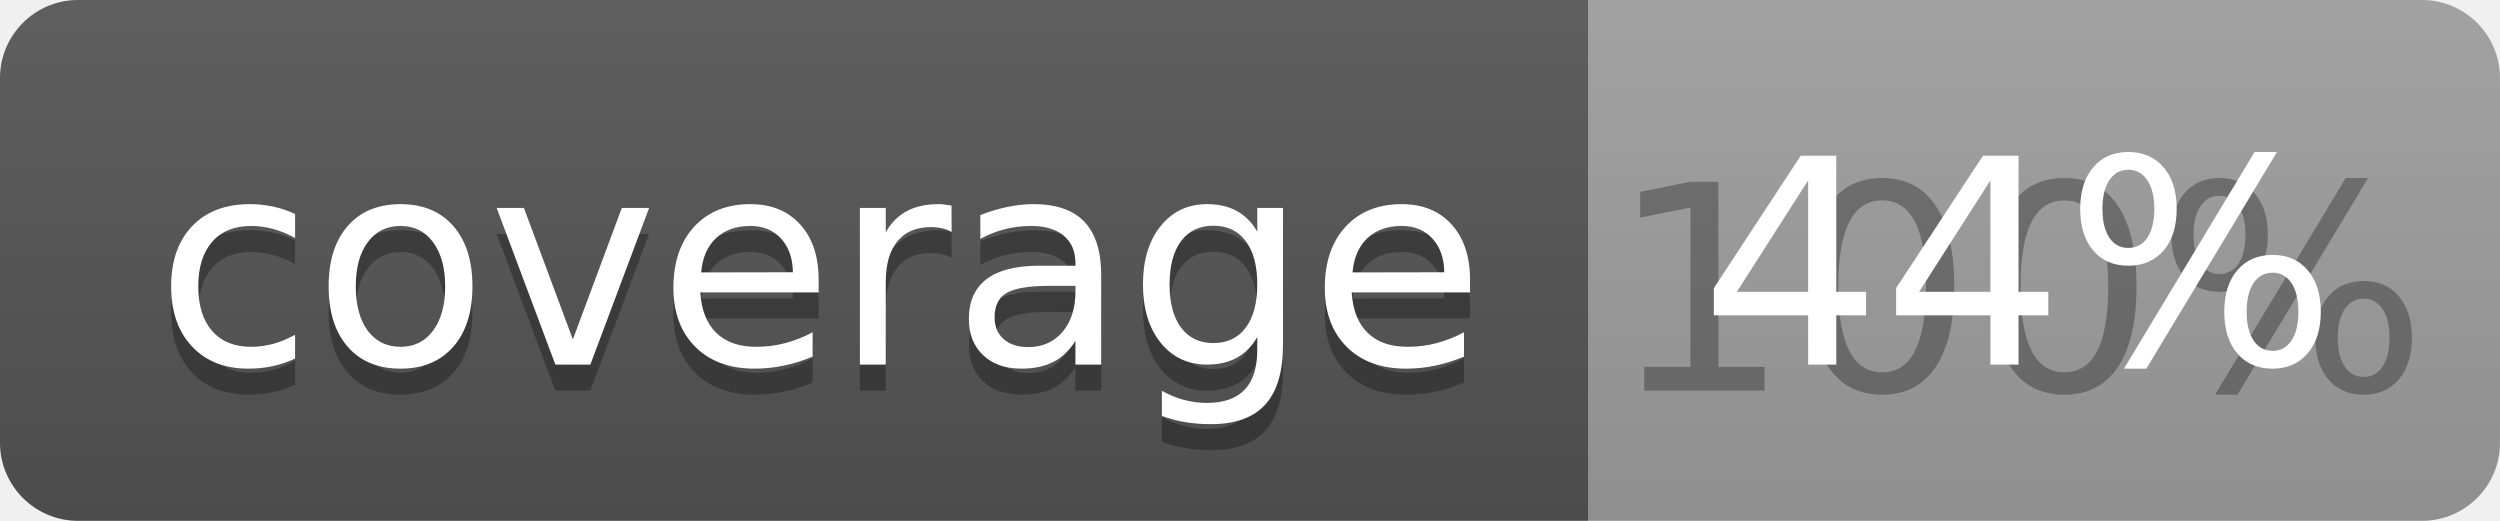
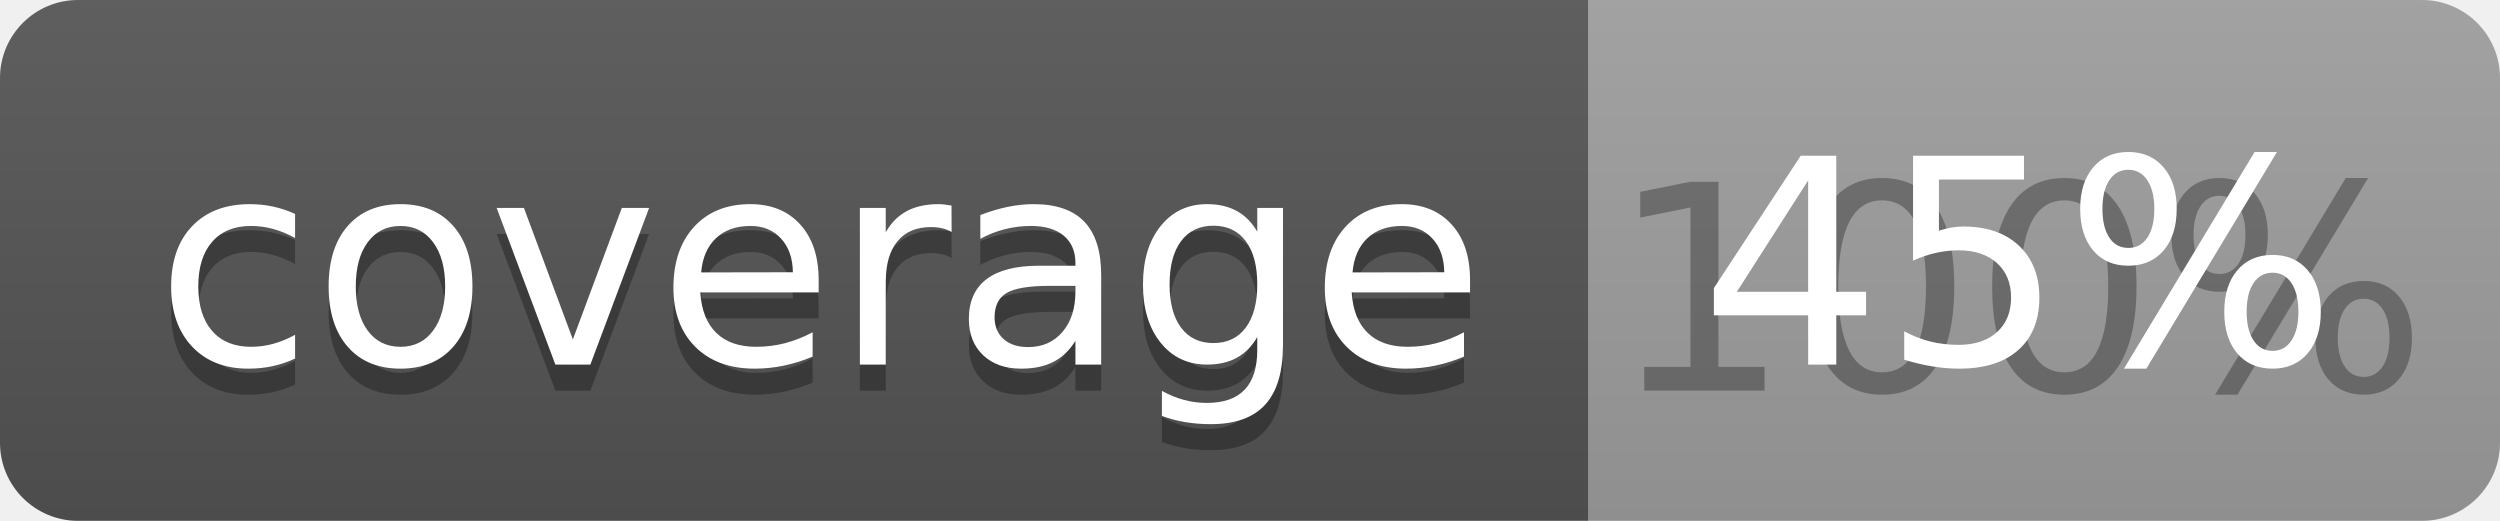
<svg xmlns="http://www.w3.org/2000/svg" width="96" height="20">
  <linearGradient id="b" x2="0" y2="100%">
    <stop offset="0" stop-color="#bbb" stop-opacity=".1" />
    <stop offset="1" stop-opacity=".1" />
  </linearGradient>
  <clipPath id="a">
    <rect width="96" height="20" rx="3" fill="#fff" />
  </clipPath>
  <g clip-path="url(#a)">
    <path fill="#555" d="M0 0h61v20H0z" />
    <path fill="#9F9F9F" d="M61 0h35v20H61z" />
    <path fill="url(#b)" d="M0 0h96v20H0z" />
  </g>
  <g fill="#fff" text-anchor="middle" font-family="DejaVu Sans,Verdana,Geneva,sans-serif" font-size="110">
    <text x="315" y="150" fill="#010101" fill-opacity=".3" transform="scale(.1)" textLength="510">coverage</text>
    <text x="315" y="140" transform="scale(.1)" textLength="510">coverage</text>
    <text x="775" y="150" fill="#010101" fill-opacity=".3" transform="scale(.1)" textLength="250">100%</text>
-     <text x="775" y="140" transform="scale(.1)" textLength="250">44%</text>
+     <text x="775" y="140" transform="scale(.1)" textLength="250">45%</text>
  </g>
</svg>
